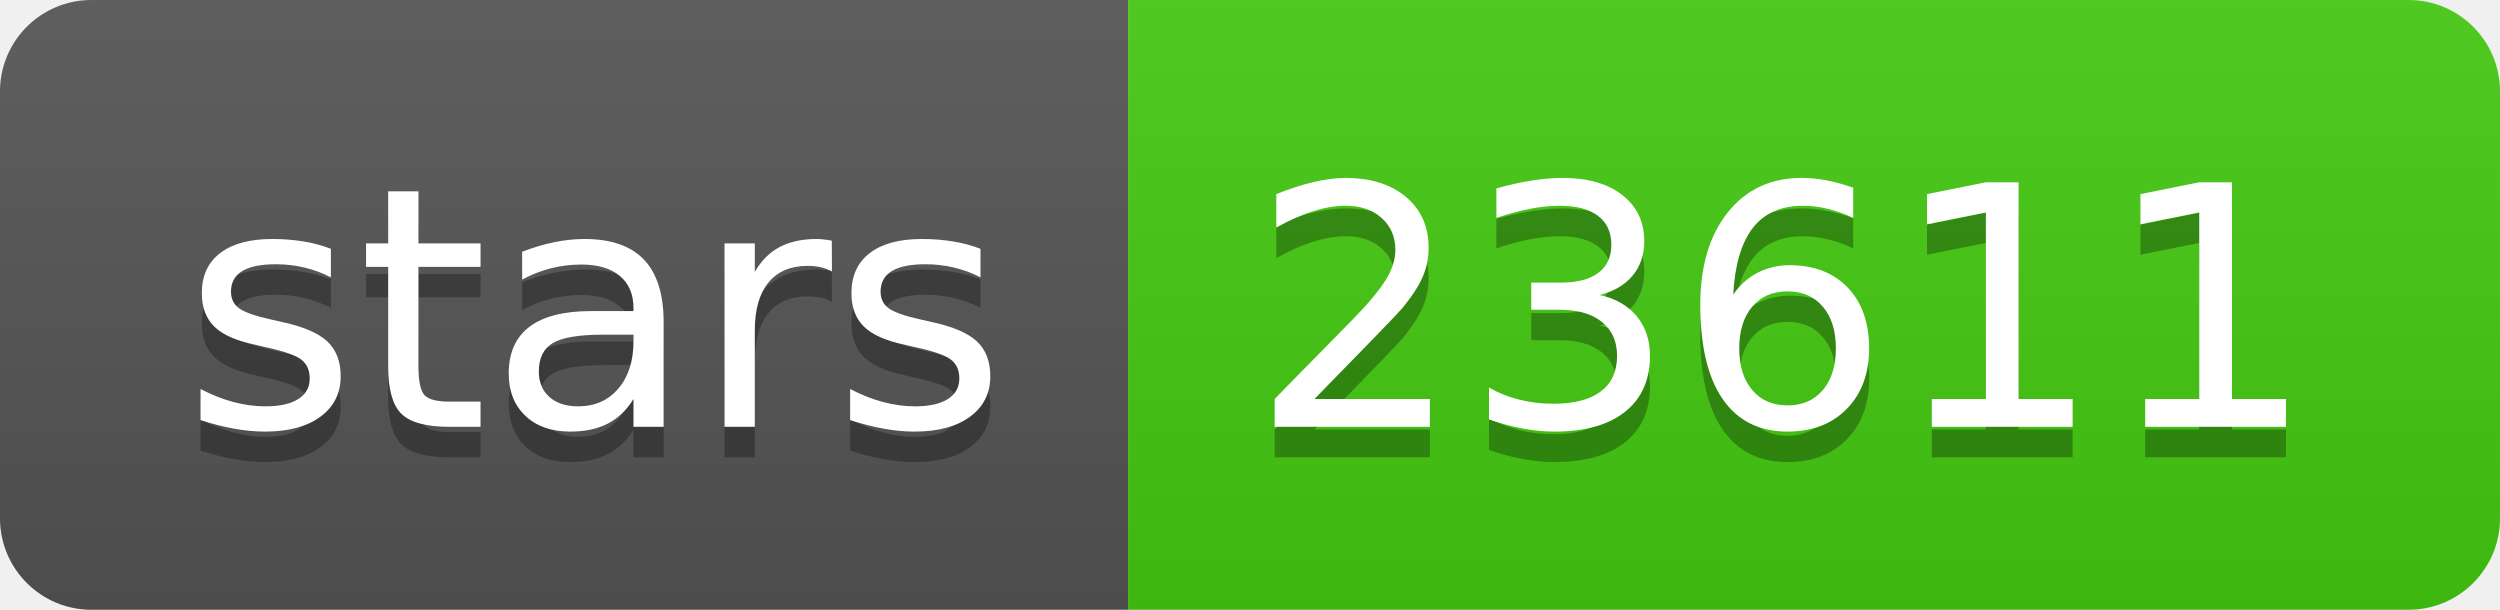
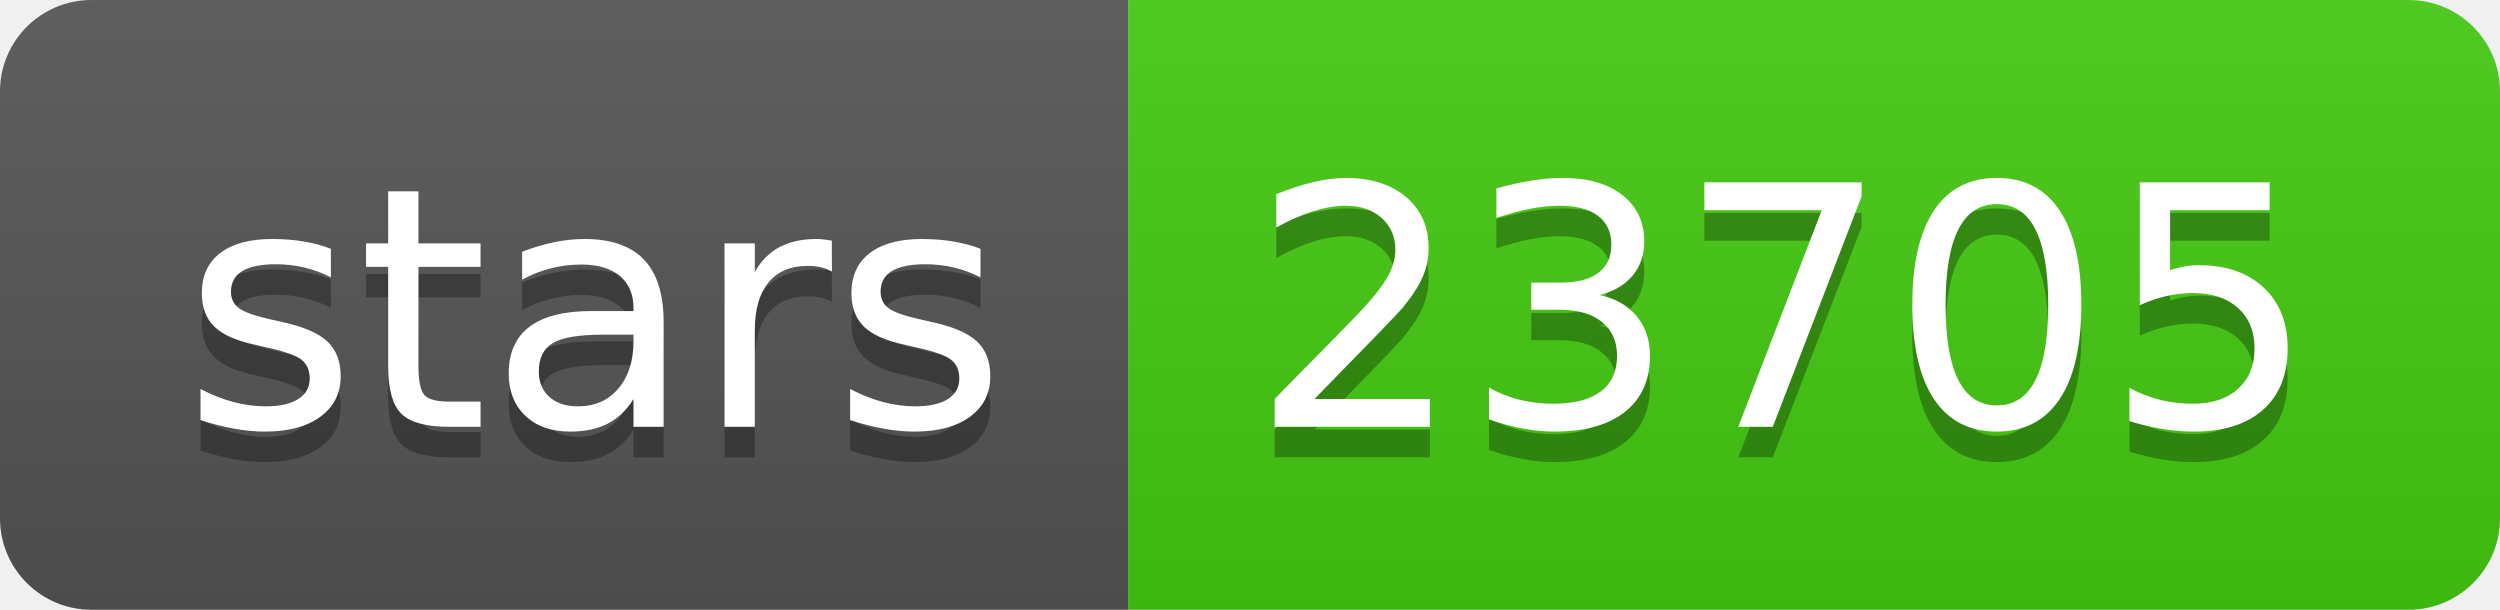
<svg xmlns="http://www.w3.org/2000/svg" width="82" height="20">
  <linearGradient id="b" x2="0" y2="100%">
    <stop offset="0" stop-color="#bbb" stop-opacity=".1" />
    <stop offset="1" stop-opacity=".1" />
  </linearGradient>
  <clipPath id="a">
    <rect width="82" height="20" rx="3" fill="#fff" />
  </clipPath>
  <g clip-path="url(#a)">
    <path fill="#555" d="M0 0h37v20H0z" />
    <path fill="#4c1" d="M37 0h45v20H37z" />
    <path fill="url(#b)" d="M0 0h82v20H0z" />
  </g>
  <g fill="#fff" text-anchor="middle" font-family="DejaVu Sans,Verdana,Geneva,sans-serif" font-size="110">
    <text x="195" y="150" fill="#010101" fill-opacity=".3" transform="scale(.1)" textLength="270">stars</text>
    <text x="195" y="140" transform="scale(.1)" textLength="270">stars</text>
-     <text x="585" y="150" fill="#010101" fill-opacity=".3" transform="scale(.1)" textLength="350">23611</text>
-     <text x="585" y="140" transform="scale(.1)" textLength="350">23611</text>
+     <text x="585" y="150" fill="#010101" fill-opacity=".3" transform="scale(.1)" textLength="350">23705</text>
+     <text x="585" y="140" transform="scale(.1)" textLength="350">23705</text>
  </g>
</svg>
